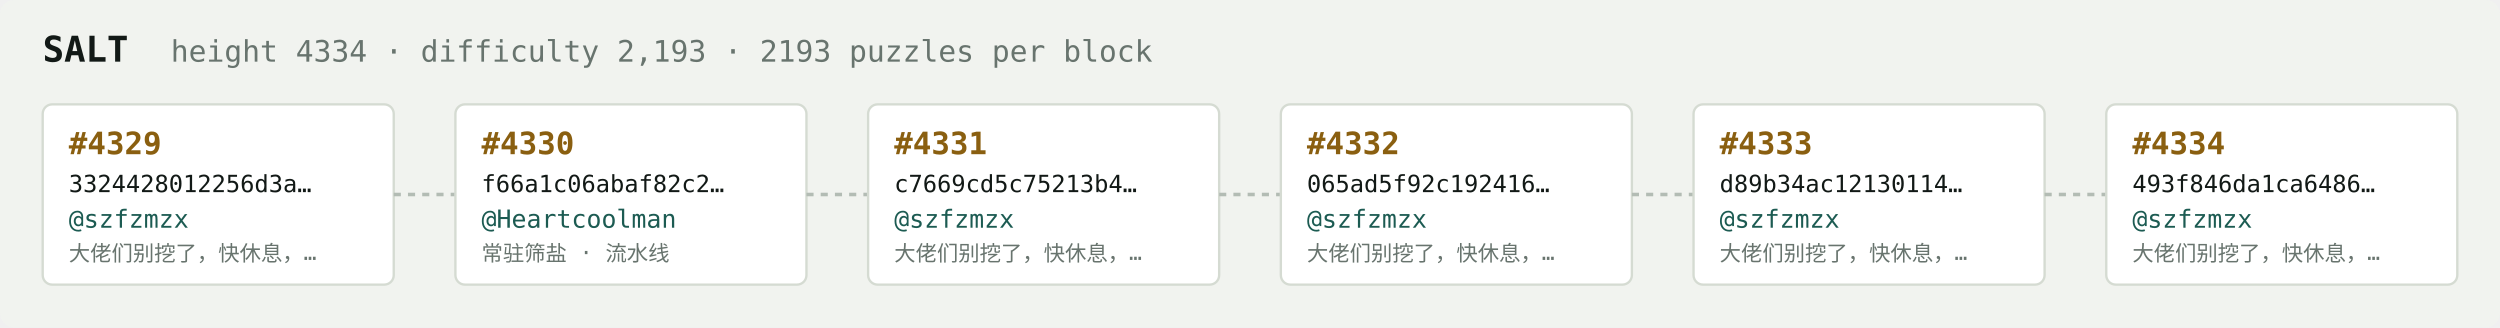
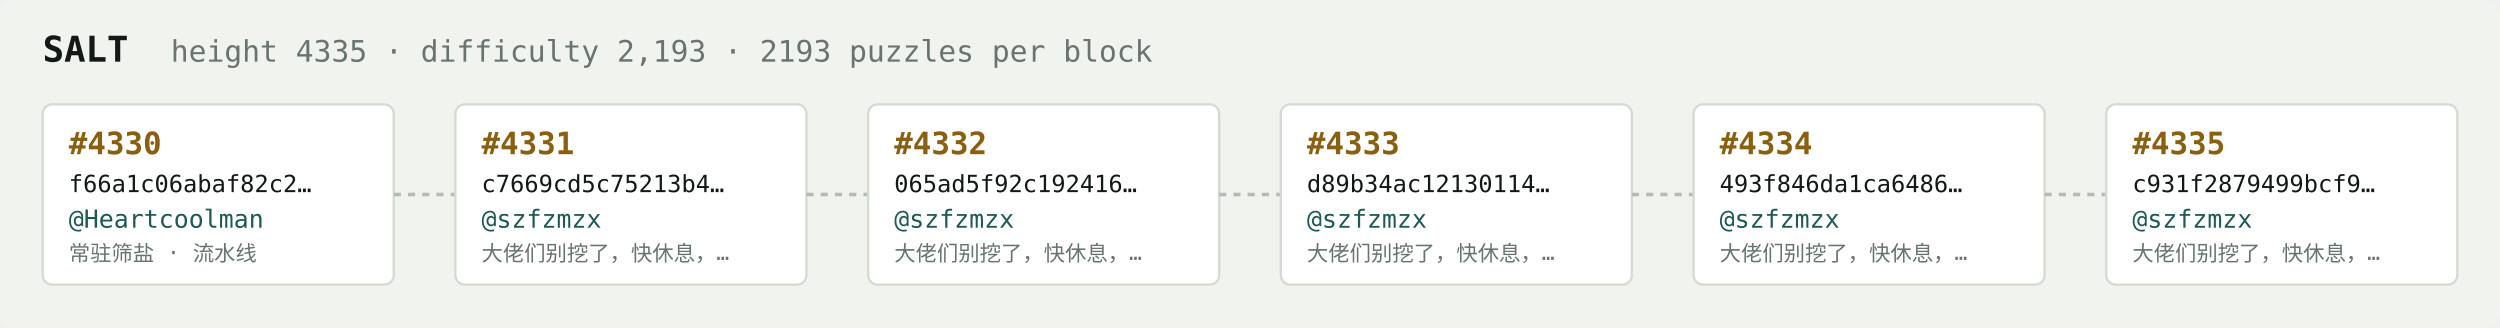
<svg xmlns="http://www.w3.org/2000/svg" width="1054" height="138" viewBox="0 0 1054 138" font-family="ui-monospace,SFMono-Regular,Menlo,monospace">
  <rect fill="#f1f3ef" width="1054" height="138" rx="6" />
  <text x="18" y="26" fill="#121916" font-size="15" font-weight="700">SALT</text>
-   <text x="72" y="26" fill="#68746e" font-size="12.5">height 4334 · difficulty 2,193 · 2193 puzzles per block</text>
+   <text x="72" y="26" fill="#68746e" font-size="12.5">height 4335 · difficulty 2,193 · 2193 puzzles per block</text>
  <rect x="18" y="44" width="148" height="76" rx="4" fill="#ffffff" stroke="#d5dbd2" stroke-width="1" />
-   <text x="29" y="65" fill="#8a5f10" font-size="13" font-weight="700">#4329</text>
-   <text x="29" y="81" fill="#121916" font-size="10">3324428012256d3a…</text>
-   <text x="29" y="96" fill="#1c5b52" font-size="10.5">@szfzmzx</text>
-   <text x="29" y="110" fill="#68746e" font-size="9">大佬们别挖了，快休息，…</text>
+   <text x="29" y="65" fill="#8a5f10" font-size="13" font-weight="700">#4330</text>
+   <text x="29" y="81" fill="#121916" font-size="10">f66a1c06abaf82c2…</text>
+   <text x="29" y="96" fill="#1c5b52" font-size="10.5">@Heartcoolman</text>
+   <text x="29" y="110" fill="#68746e" font-size="9">常驻筛盐 · 流水线</text>
  <line x1="166" y1="82.0" x2="192" y2="82.0" stroke="#b3bcb4" stroke-width="1.5" stroke-dasharray="3 3" />
  <rect x="192" y="44" width="148" height="76" rx="4" fill="#ffffff" stroke="#d5dbd2" stroke-width="1" />
-   <text x="203" y="65" fill="#8a5f10" font-size="13" font-weight="700">#4330</text>
-   <text x="203" y="81" fill="#121916" font-size="10">f66a1c06abaf82c2…</text>
-   <text x="203" y="96" fill="#1c5b52" font-size="10.5">@Heartcoolman</text>
-   <text x="203" y="110" fill="#68746e" font-size="9">常驻筛盐 · 流水线</text>
+   <text x="203" y="65" fill="#8a5f10" font-size="13" font-weight="700">#4331</text>
+   <text x="203" y="81" fill="#121916" font-size="10">c7669cd5c75213b4…</text>
+   <text x="203" y="96" fill="#1c5b52" font-size="10.5">@szfzmzx</text>
+   <text x="203" y="110" fill="#68746e" font-size="9">大佬们别挖了，快休息，…</text>
  <line x1="340" y1="82.0" x2="366" y2="82.0" stroke="#b3bcb4" stroke-width="1.5" stroke-dasharray="3 3" />
  <rect x="366" y="44" width="148" height="76" rx="4" fill="#ffffff" stroke="#d5dbd2" stroke-width="1" />
-   <text x="377" y="65" fill="#8a5f10" font-size="13" font-weight="700">#4331</text>
-   <text x="377" y="81" fill="#121916" font-size="10">c7669cd5c75213b4…</text>
+   <text x="377" y="65" fill="#8a5f10" font-size="13" font-weight="700">#4332</text>
+   <text x="377" y="81" fill="#121916" font-size="10">065ad5f92c192416…</text>
  <text x="377" y="96" fill="#1c5b52" font-size="10.5">@szfzmzx</text>
  <text x="377" y="110" fill="#68746e" font-size="9">大佬们别挖了，快休息，…</text>
  <line x1="514" y1="82.0" x2="540" y2="82.0" stroke="#b3bcb4" stroke-width="1.5" stroke-dasharray="3 3" />
  <rect x="540" y="44" width="148" height="76" rx="4" fill="#ffffff" stroke="#d5dbd2" stroke-width="1" />
-   <text x="551" y="65" fill="#8a5f10" font-size="13" font-weight="700">#4332</text>
-   <text x="551" y="81" fill="#121916" font-size="10">065ad5f92c192416…</text>
+   <text x="551" y="65" fill="#8a5f10" font-size="13" font-weight="700">#4333</text>
+   <text x="551" y="81" fill="#121916" font-size="10">d89b34ac12130114…</text>
  <text x="551" y="96" fill="#1c5b52" font-size="10.5">@szfzmzx</text>
  <text x="551" y="110" fill="#68746e" font-size="9">大佬们别挖了，快休息，…</text>
  <line x1="688" y1="82.0" x2="714" y2="82.0" stroke="#b3bcb4" stroke-width="1.5" stroke-dasharray="3 3" />
  <rect x="714" y="44" width="148" height="76" rx="4" fill="#ffffff" stroke="#d5dbd2" stroke-width="1" />
-   <text x="725" y="65" fill="#8a5f10" font-size="13" font-weight="700">#4333</text>
-   <text x="725" y="81" fill="#121916" font-size="10">d89b34ac12130114…</text>
+   <text x="725" y="65" fill="#8a5f10" font-size="13" font-weight="700">#4334</text>
+   <text x="725" y="81" fill="#121916" font-size="10">493f846da1ca6486…</text>
  <text x="725" y="96" fill="#1c5b52" font-size="10.5">@szfzmzx</text>
  <text x="725" y="110" fill="#68746e" font-size="9">大佬们别挖了，快休息，…</text>
  <line x1="862" y1="82.0" x2="888" y2="82.0" stroke="#b3bcb4" stroke-width="1.5" stroke-dasharray="3 3" />
  <rect x="888" y="44" width="148" height="76" rx="4" fill="#ffffff" stroke="#d5dbd2" stroke-width="1" />
-   <text x="899" y="65" fill="#8a5f10" font-size="13" font-weight="700">#4334</text>
-   <text x="899" y="81" fill="#121916" font-size="10">493f846da1ca6486…</text>
+   <text x="899" y="65" fill="#8a5f10" font-size="13" font-weight="700">#4335</text>
+   <text x="899" y="81" fill="#121916" font-size="10">c931f2879499bcf9…</text>
  <text x="899" y="96" fill="#1c5b52" font-size="10.5">@szfzmzx</text>
  <text x="899" y="110" fill="#68746e" font-size="9">大佬们别挖了，快休息，…</text>
</svg>
